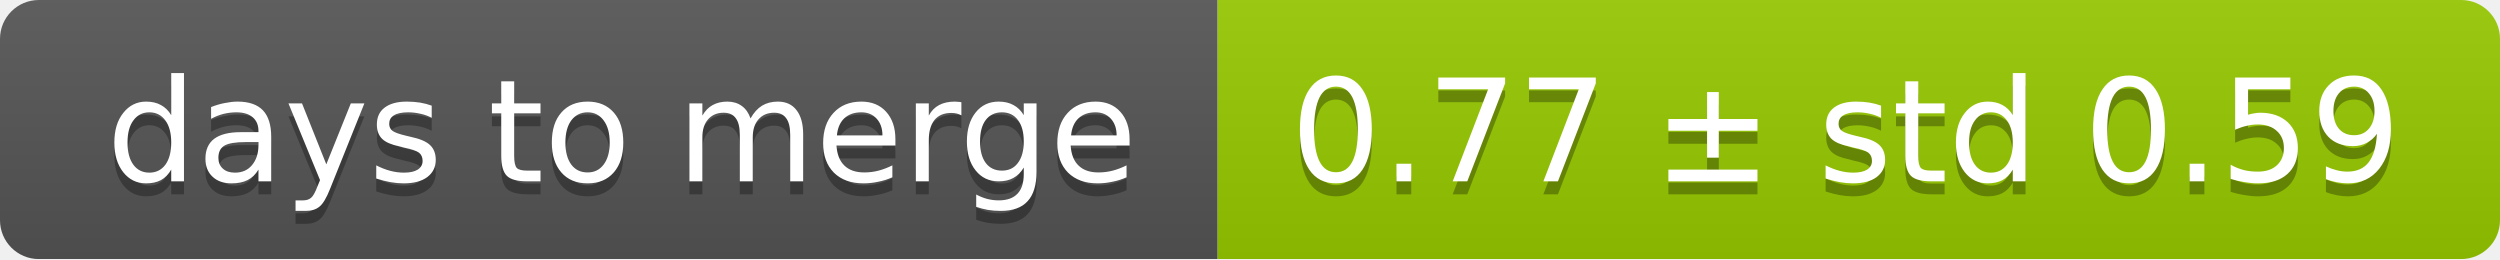
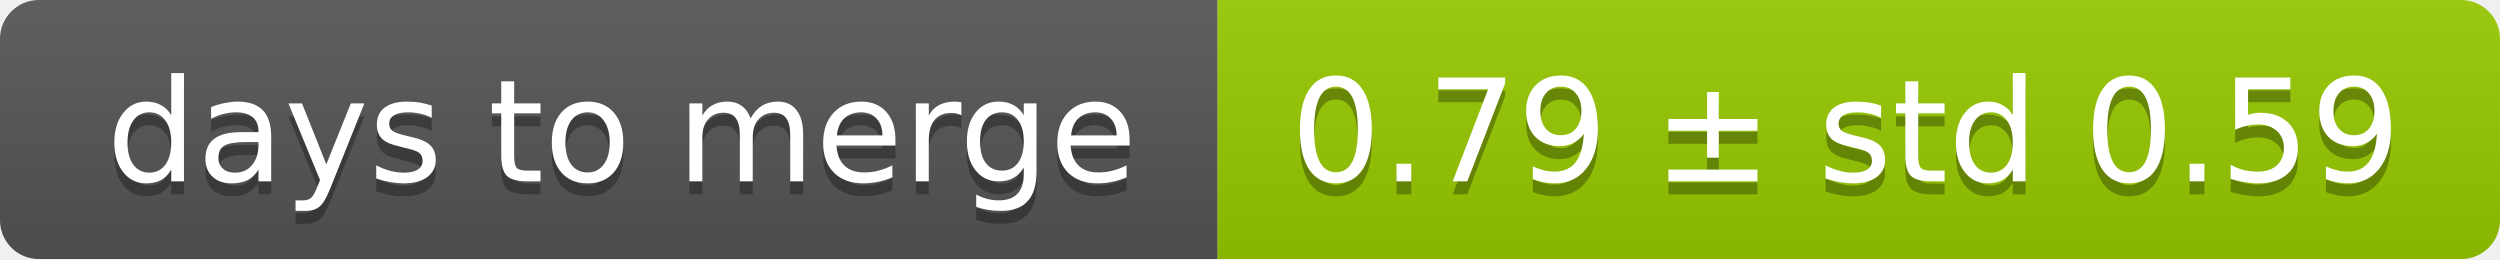
<svg xmlns="http://www.w3.org/2000/svg" width="193" height="20">
  <linearGradient id="smooth" x2="0" y2="100%">
    <stop offset="0" stop-color="#bbb" stop-opacity=".1" />
    <stop offset="1" stop-opacity=".1" />
  </linearGradient>
  <mask id="round">
    <rect width="193" height="20" rx="3" fill="#fff" />
  </mask>
  <g mask="url(#round)">
    <rect width="94" height="20" fill="#555" />
    <rect x="94" width="99" height="20" fill="#97ca00" />
    <rect width="193" height="20" fill="url(#smooth)" />
  </g>
  <g fill="#fff" text-anchor="middle" font-family="DejaVu Sans,Verdana,Geneva,sans-serif" font-size="11">
    <text x="48" y="15" fill="#010101" fill-opacity=".3">days to merge</text>
    <text x="48" y="14">days to merge</text>
-     <text x="142.5" y="15" fill="#010101" fill-opacity=".3">0.77 ± std 0.59</text>
-     <text x="142.5" y="14">0.77 ± std 0.59</text>
+     <text x="142.5" y="15" fill="#010101" fill-opacity=".3">0.79 ± std 0.59</text>
+     <text x="142.5" y="14">0.79 ± std 0.59</text>
  </g>
</svg>
